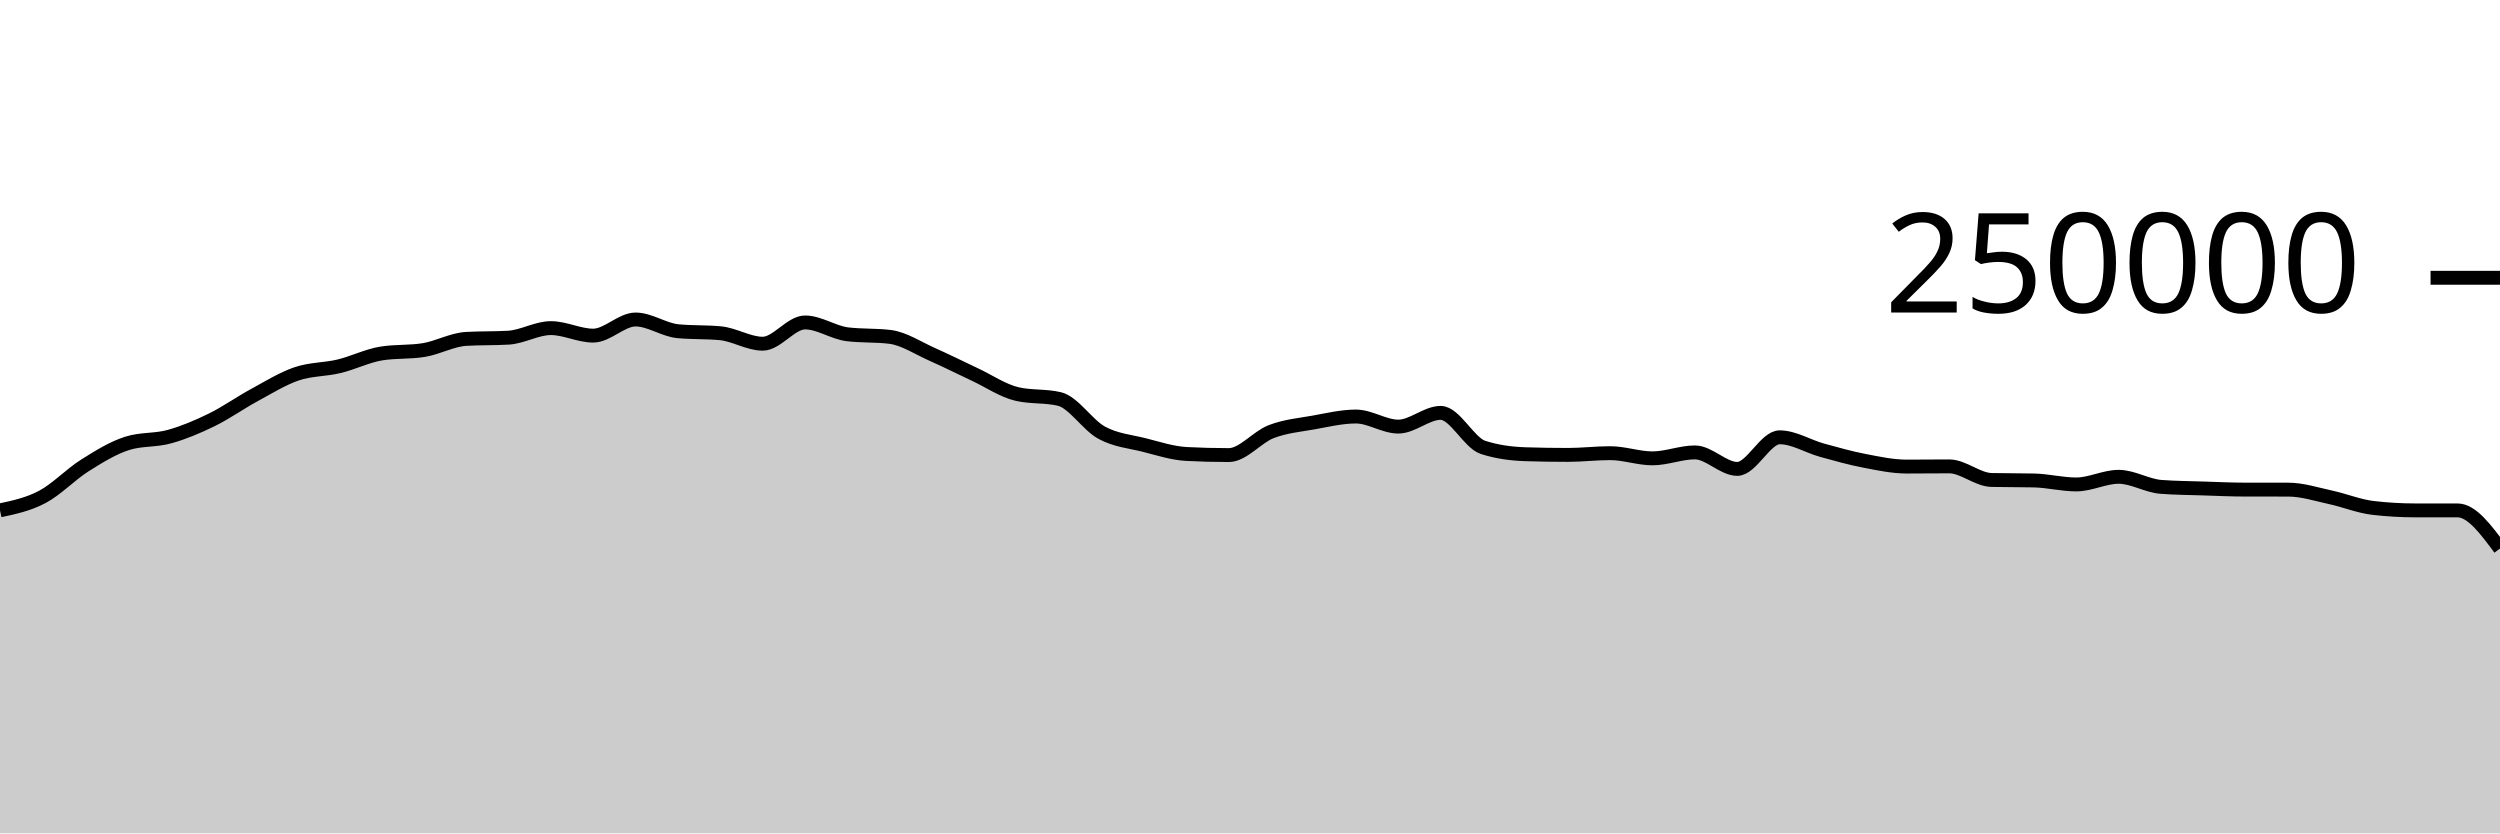
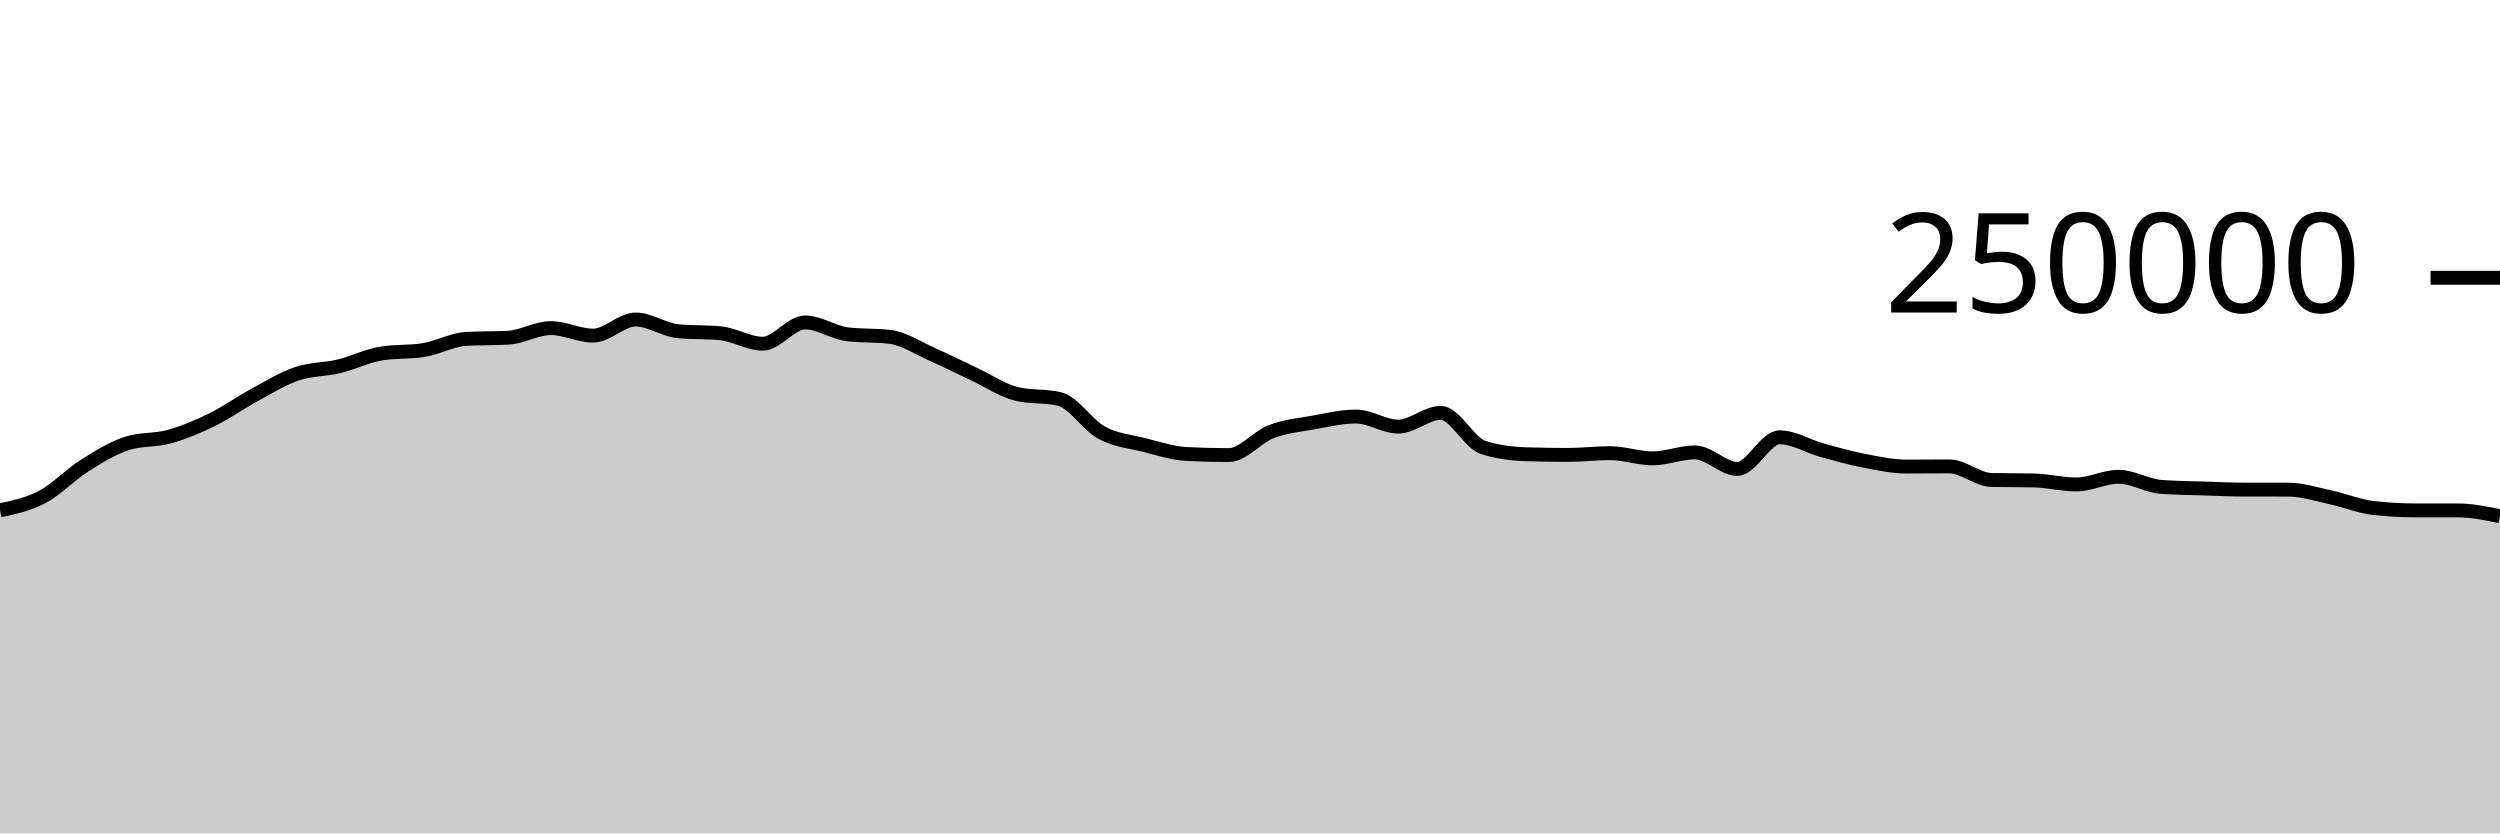
<svg xmlns="http://www.w3.org/2000/svg" viewBox="0 0 180 60">
  <g transform="translate(0,20)">
-     <path class="area" fill="rgba(0, 0, 0, 0.2)" d="M0,16.746C1.017,16.529,2.034,16.313,3.051,15.775C4.068,15.237,5.085,14.16,6.102,13.518C7.119,12.876,8.136,12.247,9.153,11.923C10.169,11.599,11.186,11.72,12.203,11.437C13.22,11.154,14.237,10.724,15.254,10.226C16.271,9.728,17.288,9.002,18.305,8.451C19.322,7.899,20.339,7.264,21.356,6.917C22.373,6.571,23.39,6.618,24.407,6.373C25.424,6.129,26.441,5.615,27.458,5.451C28.475,5.286,29.492,5.369,30.508,5.204C31.525,5.04,32.542,4.46,33.559,4.4C34.576,4.341,35.593,4.371,36.61,4.312C37.627,4.252,38.644,3.624,39.661,3.624C40.678,3.624,41.695,4.165,42.712,4.165C43.729,4.165,44.746,3.004,45.763,3.004C46.78,3.004,47.797,3.752,48.814,3.848C49.831,3.945,50.847,3.897,51.864,3.993C52.881,4.089,53.898,4.747,54.915,4.747C55.932,4.747,56.949,3.216,57.966,3.216C58.983,3.216,60,3.946,61.017,4.069C62.034,4.192,63.051,4.131,64.068,4.254C65.085,4.377,66.102,5.065,67.119,5.515C68.136,5.965,69.153,6.478,70.169,6.954C71.186,7.429,72.203,8.13,73.22,8.368C74.237,8.606,75.254,8.487,76.271,8.725C77.288,8.963,78.305,10.603,79.322,11.155C80.339,11.707,81.356,11.783,82.373,12.038C83.39,12.293,84.407,12.633,85.424,12.686C86.441,12.739,87.458,12.766,88.475,12.766C89.492,12.766,90.508,11.469,91.525,11.078C92.542,10.687,93.559,10.6,94.576,10.419C95.593,10.237,96.61,9.99,97.627,9.99C98.644,9.99,99.661,10.716,100.678,10.716C101.695,10.716,102.712,9.727,103.729,9.727C104.746,9.727,105.763,11.884,106.78,12.212C107.797,12.54,108.814,12.671,109.831,12.704C110.847,12.737,111.864,12.753,112.881,12.753C113.898,12.753,114.915,12.628,115.932,12.628C116.949,12.628,117.966,13.001,118.983,13.001C120,13.001,121.017,12.573,122.034,12.573C123.051,12.573,124.068,13.761,125.085,13.761C126.102,13.761,127.119,11.485,128.136,11.485C129.153,11.485,130.169,12.133,131.186,12.415C132.203,12.697,133.22,12.981,134.237,13.178C135.254,13.374,136.271,13.593,137.288,13.593C138.305,13.593,139.322,13.579,140.339,13.579C141.356,13.579,142.373,14.535,143.39,14.558C144.407,14.581,145.424,14.57,146.441,14.593C147.458,14.616,148.475,14.88,149.492,14.88C150.508,14.88,151.525,14.33,152.542,14.33C153.559,14.33,154.576,14.979,155.593,15.055C156.61,15.132,157.627,15.137,158.644,15.17C159.661,15.203,160.678,15.252,161.695,15.252C162.712,15.253,163.729,15.252,164.746,15.253C165.763,15.253,166.78,15.588,167.797,15.807C168.814,16.027,169.831,16.449,170.847,16.569C171.864,16.688,172.881,16.747,173.898,16.748C174.915,16.749,175.932,16.749,176.949,16.749C177.966,16.75,178.983,18.123,180,19.496L180,40C178.983,40,177.966,40,176.949,40C175.932,40,174.915,40,173.898,40C172.881,40,171.864,40,170.847,40C169.831,40,168.814,40,167.797,40C166.78,40,165.763,40,164.746,40C163.729,40,162.712,40,161.695,40C160.678,40,159.661,40,158.644,40C157.627,40,156.61,40,155.593,40C154.576,40,153.559,40,152.542,40C151.525,40,150.508,40,149.492,40C148.475,40,147.458,40,146.441,40C145.424,40,144.407,40,143.39,40C142.373,40,141.356,40,140.339,40C139.322,40,138.305,40,137.288,40C136.271,40,135.254,40,134.237,40C133.22,40,132.203,40,131.186,40C130.169,40,129.153,40,128.136,40C127.119,40,126.102,40,125.085,40C124.068,40,123.051,40,122.034,40C121.017,40,120,40,118.983,40C117.966,40,116.949,40,115.932,40C114.915,40,113.898,40,112.881,40C111.864,40,110.847,40,109.831,40C108.814,40,107.797,40,106.78,40C105.763,40,104.746,40,103.729,40C102.712,40,101.695,40,100.678,40C99.661,40,98.644,40,97.627,40C96.61,40,95.593,40,94.576,40C93.559,40,92.542,40,91.525,40C90.508,40,89.492,40,88.475,40C87.458,40,86.441,40,85.424,40C84.407,40,83.39,40,82.373,40C81.356,40,80.339,40,79.322,40C78.305,40,77.288,40,76.271,40C75.254,40,74.237,40,73.22,40C72.203,40,71.186,40,70.169,40C69.153,40,68.136,40,67.119,40C66.102,40,65.085,40,64.068,40C63.051,40,62.034,40,61.017,40C60,40,58.983,40,57.966,40C56.949,40,55.932,40,54.915,40C53.898,40,52.881,40,51.864,40C50.847,40,49.831,40,48.814,40C47.797,40,46.78,40,45.763,40C44.746,40,43.729,40,42.712,40C41.695,40,40.678,40,39.661,40C38.644,40,37.627,40,36.61,40C35.593,40,34.576,40,33.559,40C32.542,40,31.525,40,30.508,40C29.492,40,28.475,40,27.458,40C26.441,40,25.424,40,24.407,40C23.39,40,22.373,40,21.356,40C20.339,40,19.322,40,18.305,40C17.288,40,16.271,40,15.254,40C14.237,40,13.22,40,12.203,40C11.186,40,10.169,40,9.153,40C8.136,40,7.119,40,6.102,40C5.085,40,4.068,40,3.051,40C2.034,40,1.017,40,0,40Z" />
-     <path class="line" stroke="black" fill="none" d="M0,16.746C1.017,16.529,2.034,16.313,3.051,15.775C4.068,15.237,5.085,14.16,6.102,13.518C7.119,12.876,8.136,12.247,9.153,11.923C10.169,11.599,11.186,11.72,12.203,11.437C13.22,11.154,14.237,10.724,15.254,10.226C16.271,9.728,17.288,9.002,18.305,8.451C19.322,7.899,20.339,7.264,21.356,6.917C22.373,6.571,23.39,6.618,24.407,6.373C25.424,6.129,26.441,5.615,27.458,5.451C28.475,5.286,29.492,5.369,30.508,5.204C31.525,5.04,32.542,4.46,33.559,4.4C34.576,4.341,35.593,4.371,36.61,4.312C37.627,4.252,38.644,3.624,39.661,3.624C40.678,3.624,41.695,4.165,42.712,4.165C43.729,4.165,44.746,3.004,45.763,3.004C46.78,3.004,47.797,3.752,48.814,3.848C49.831,3.945,50.847,3.897,51.864,3.993C52.881,4.089,53.898,4.747,54.915,4.747C55.932,4.747,56.949,3.216,57.966,3.216C58.983,3.216,60,3.946,61.017,4.069C62.034,4.192,63.051,4.131,64.068,4.254C65.085,4.377,66.102,5.065,67.119,5.515C68.136,5.965,69.153,6.478,70.169,6.954C71.186,7.429,72.203,8.13,73.22,8.368C74.237,8.606,75.254,8.487,76.271,8.725C77.288,8.963,78.305,10.603,79.322,11.155C80.339,11.707,81.356,11.783,82.373,12.038C83.39,12.293,84.407,12.633,85.424,12.686C86.441,12.739,87.458,12.766,88.475,12.766C89.492,12.766,90.508,11.469,91.525,11.078C92.542,10.687,93.559,10.6,94.576,10.419C95.593,10.237,96.61,9.99,97.627,9.99C98.644,9.99,99.661,10.716,100.678,10.716C101.695,10.716,102.712,9.727,103.729,9.727C104.746,9.727,105.763,11.884,106.78,12.212C107.797,12.54,108.814,12.671,109.831,12.704C110.847,12.737,111.864,12.753,112.881,12.753C113.898,12.753,114.915,12.628,115.932,12.628C116.949,12.628,117.966,13.001,118.983,13.001C120,13.001,121.017,12.573,122.034,12.573C123.051,12.573,124.068,13.761,125.085,13.761C126.102,13.761,127.119,11.485,128.136,11.485C129.153,11.485,130.169,12.133,131.186,12.415C132.203,12.697,133.22,12.981,134.237,13.178C135.254,13.374,136.271,13.593,137.288,13.593C138.305,13.593,139.322,13.579,140.339,13.579C141.356,13.579,142.373,14.535,143.39,14.558C144.407,14.581,145.424,14.57,146.441,14.593C147.458,14.616,148.475,14.88,149.492,14.88C150.508,14.88,151.525,14.33,152.542,14.33C153.559,14.33,154.576,14.979,155.593,15.055C156.61,15.132,157.627,15.137,158.644,15.17C159.661,15.203,160.678,15.252,161.695,15.252C162.712,15.253,163.729,15.252,164.746,15.253C165.763,15.253,166.78,15.588,167.797,15.807C168.814,16.027,169.831,16.449,170.847,16.569C171.864,16.688,172.881,16.747,173.898,16.748C174.915,16.749,175.932,16.749,176.949,16.749C177.966,16.75,178.983,18.123,180,19.496" />
+     <path class="area" fill="rgba(0, 0, 0, 0.2)" d="M0,16.746C1.017,16.529,2.034,16.313,3.051,15.775C4.068,15.237,5.085,14.16,6.102,13.518C7.119,12.876,8.136,12.247,9.153,11.923C10.169,11.599,11.186,11.72,12.203,11.437C13.22,11.154,14.237,10.724,15.254,10.226C16.271,9.728,17.288,9.002,18.305,8.451C19.322,7.899,20.339,7.264,21.356,6.917C22.373,6.571,23.39,6.618,24.407,6.373C25.424,6.129,26.441,5.615,27.458,5.451C28.475,5.286,29.492,5.369,30.508,5.204C31.525,5.04,32.542,4.46,33.559,4.4C34.576,4.341,35.593,4.371,36.61,4.312C37.627,4.252,38.644,3.624,39.661,3.624C40.678,3.624,41.695,4.165,42.712,4.165C43.729,4.165,44.746,3.004,45.763,3.004C46.78,3.004,47.797,3.752,48.814,3.848C49.831,3.945,50.847,3.897,51.864,3.993C52.881,4.089,53.898,4.747,54.915,4.747C55.932,4.747,56.949,3.216,57.966,3.216C58.983,3.216,60,3.946,61.017,4.069C62.034,4.192,63.051,4.131,64.068,4.254C65.085,4.377,66.102,5.065,67.119,5.515C68.136,5.965,69.153,6.478,70.169,6.954C71.186,7.429,72.203,8.13,73.22,8.368C74.237,8.606,75.254,8.487,76.271,8.725C77.288,8.963,78.305,10.603,79.322,11.155C80.339,11.707,81.356,11.783,82.373,12.038C83.39,12.293,84.407,12.633,85.424,12.686C86.441,12.739,87.458,12.766,88.475,12.766C89.492,12.766,90.508,11.469,91.525,11.078C92.542,10.687,93.559,10.6,94.576,10.419C95.593,10.237,96.61,9.99,97.627,9.99C98.644,9.99,99.661,10.716,100.678,10.716C101.695,10.716,102.712,9.727,103.729,9.727C104.746,9.727,105.763,11.884,106.78,12.212C107.797,12.54,108.814,12.671,109.831,12.704C110.847,12.737,111.864,12.753,112.881,12.753C113.898,12.753,114.915,12.628,115.932,12.628C116.949,12.628,117.966,13.001,118.983,13.001C120,13.001,121.017,12.573,122.034,12.573C123.051,12.573,124.068,13.761,125.085,13.761C126.102,13.761,127.119,11.485,128.136,11.485C129.153,11.485,130.169,12.133,131.186,12.415C132.203,12.697,133.22,12.981,134.237,13.178C135.254,13.374,136.271,13.593,137.288,13.593C138.305,13.593,139.322,13.579,140.339,13.579C141.356,13.579,142.373,14.535,143.39,14.558C144.407,14.581,145.424,14.57,146.441,14.593C147.458,14.616,148.475,14.88,149.492,14.88C150.508,14.88,151.525,14.33,152.542,14.33C153.559,14.33,154.576,14.979,155.593,15.055C156.61,15.132,157.627,15.137,158.644,15.17C159.661,15.203,160.678,15.252,161.695,15.252C162.712,15.253,163.729,15.252,164.746,15.253C165.763,15.253,166.78,15.588,167.797,15.807C168.814,16.027,169.831,16.449,170.847,16.569C171.864,16.688,172.881,16.747,173.898,16.748C174.915,16.749,175.932,16.749,176.949,16.749C177.966,16.75,178.983,16.959,180,17.168L180,40C178.983,40,177.966,40,176.949,40C175.932,40,174.915,40,173.898,40C172.881,40,171.864,40,170.847,40C169.831,40,168.814,40,167.797,40C166.78,40,165.763,40,164.746,40C163.729,40,162.712,40,161.695,40C160.678,40,159.661,40,158.644,40C157.627,40,156.61,40,155.593,40C154.576,40,153.559,40,152.542,40C151.525,40,150.508,40,149.492,40C148.475,40,147.458,40,146.441,40C145.424,40,144.407,40,143.39,40C142.373,40,141.356,40,140.339,40C139.322,40,138.305,40,137.288,40C136.271,40,135.254,40,134.237,40C133.22,40,132.203,40,131.186,40C130.169,40,129.153,40,128.136,40C127.119,40,126.102,40,125.085,40C124.068,40,123.051,40,122.034,40C121.017,40,120,40,118.983,40C117.966,40,116.949,40,115.932,40C114.915,40,113.898,40,112.881,40C111.864,40,110.847,40,109.831,40C108.814,40,107.797,40,106.78,40C105.763,40,104.746,40,103.729,40C102.712,40,101.695,40,100.678,40C99.661,40,98.644,40,97.627,40C96.61,40,95.593,40,94.576,40C93.559,40,92.542,40,91.525,40C90.508,40,89.492,40,88.475,40C87.458,40,86.441,40,85.424,40C84.407,40,83.39,40,82.373,40C81.356,40,80.339,40,79.322,40C78.305,40,77.288,40,76.271,40C75.254,40,74.237,40,73.22,40C72.203,40,71.186,40,70.169,40C69.153,40,68.136,40,67.119,40C66.102,40,65.085,40,64.068,40C63.051,40,62.034,40,61.017,40C60,40,58.983,40,57.966,40C56.949,40,55.932,40,54.915,40C53.898,40,52.881,40,51.864,40C50.847,40,49.831,40,48.814,40C47.797,40,46.78,40,45.763,40C44.746,40,43.729,40,42.712,40C41.695,40,40.678,40,39.661,40C38.644,40,37.627,40,36.61,40C35.593,40,34.576,40,33.559,40C32.542,40,31.525,40,30.508,40C29.492,40,28.475,40,27.458,40C26.441,40,25.424,40,24.407,40C23.39,40,22.373,40,21.356,40C20.339,40,19.322,40,18.305,40C17.288,40,16.271,40,15.254,40C14.237,40,13.22,40,12.203,40C11.186,40,10.169,40,9.153,40C8.136,40,7.119,40,6.102,40C5.085,40,4.068,40,3.051,40C2.034,40,1.017,40,0,40Z" />
+     <path class="line" stroke="black" fill="none" d="M0,16.746C1.017,16.529,2.034,16.313,3.051,15.775C4.068,15.237,5.085,14.16,6.102,13.518C7.119,12.876,8.136,12.247,9.153,11.923C10.169,11.599,11.186,11.72,12.203,11.437C13.22,11.154,14.237,10.724,15.254,10.226C16.271,9.728,17.288,9.002,18.305,8.451C19.322,7.899,20.339,7.264,21.356,6.917C22.373,6.571,23.39,6.618,24.407,6.373C25.424,6.129,26.441,5.615,27.458,5.451C28.475,5.286,29.492,5.369,30.508,5.204C31.525,5.04,32.542,4.46,33.559,4.4C34.576,4.341,35.593,4.371,36.61,4.312C37.627,4.252,38.644,3.624,39.661,3.624C40.678,3.624,41.695,4.165,42.712,4.165C43.729,4.165,44.746,3.004,45.763,3.004C46.78,3.004,47.797,3.752,48.814,3.848C49.831,3.945,50.847,3.897,51.864,3.993C52.881,4.089,53.898,4.747,54.915,4.747C55.932,4.747,56.949,3.216,57.966,3.216C58.983,3.216,60,3.946,61.017,4.069C62.034,4.192,63.051,4.131,64.068,4.254C65.085,4.377,66.102,5.065,67.119,5.515C68.136,5.965,69.153,6.478,70.169,6.954C71.186,7.429,72.203,8.13,73.22,8.368C74.237,8.606,75.254,8.487,76.271,8.725C77.288,8.963,78.305,10.603,79.322,11.155C80.339,11.707,81.356,11.783,82.373,12.038C83.39,12.293,84.407,12.633,85.424,12.686C86.441,12.739,87.458,12.766,88.475,12.766C89.492,12.766,90.508,11.469,91.525,11.078C92.542,10.687,93.559,10.6,94.576,10.419C95.593,10.237,96.61,9.99,97.627,9.99C98.644,9.99,99.661,10.716,100.678,10.716C101.695,10.716,102.712,9.727,103.729,9.727C104.746,9.727,105.763,11.884,106.78,12.212C107.797,12.54,108.814,12.671,109.831,12.704C110.847,12.737,111.864,12.753,112.881,12.753C113.898,12.753,114.915,12.628,115.932,12.628C116.949,12.628,117.966,13.001,118.983,13.001C120,13.001,121.017,12.573,122.034,12.573C123.051,12.573,124.068,13.761,125.085,13.761C126.102,13.761,127.119,11.485,128.136,11.485C129.153,11.485,130.169,12.133,131.186,12.415C132.203,12.697,133.22,12.981,134.237,13.178C135.254,13.374,136.271,13.593,137.288,13.593C138.305,13.593,139.322,13.579,140.339,13.579C141.356,13.579,142.373,14.535,143.39,14.558C144.407,14.581,145.424,14.57,146.441,14.593C147.458,14.616,148.475,14.88,149.492,14.88C150.508,14.88,151.525,14.33,152.542,14.33C153.559,14.33,154.576,14.979,155.593,15.055C156.61,15.132,157.627,15.137,158.644,15.17C159.661,15.203,160.678,15.252,161.695,15.252C162.712,15.253,163.729,15.252,164.746,15.253C165.763,15.253,166.78,15.588,167.797,15.807C168.814,16.027,169.831,16.449,170.847,16.569C171.864,16.688,172.881,16.747,173.898,16.748C174.915,16.749,175.932,16.749,176.949,16.749C177.966,16.75,178.983,16.959,180,17.168" />
    <path class="axis-ceiling" stroke-width="1" stroke="black" fill="none" d="M175,0L180,0" />
    <text class="axis-ceiling-label" font-family="sans-serif" text-anchor="end" font-size="10px" x="170" y="2.5">250000</text>
  </g>
</svg>
